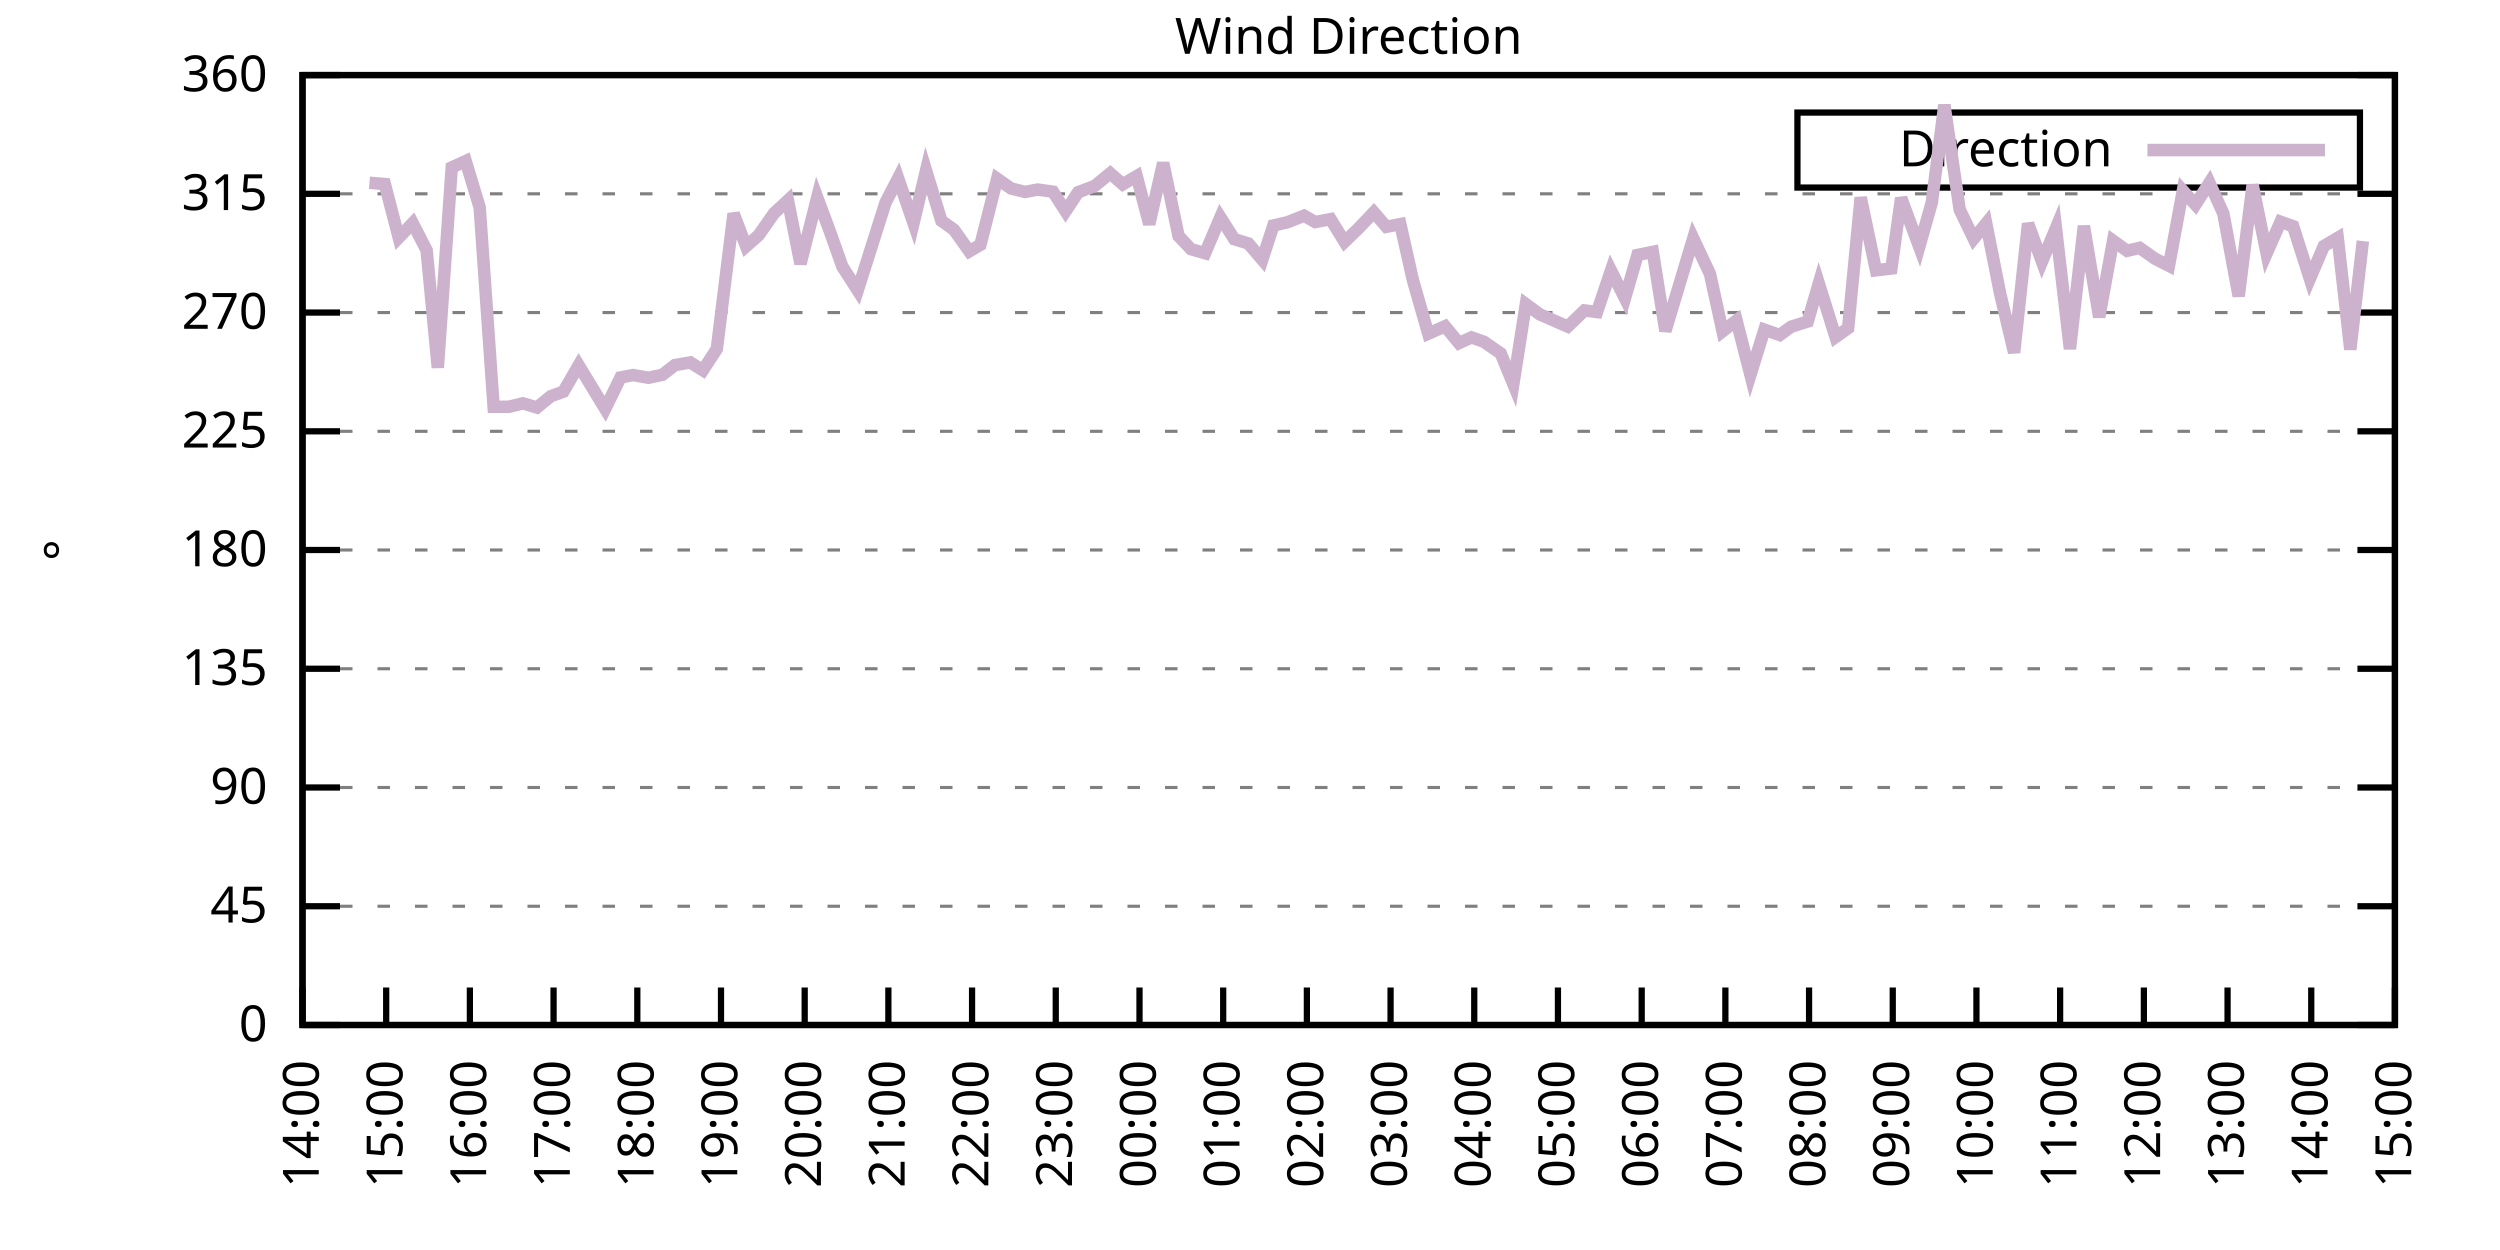
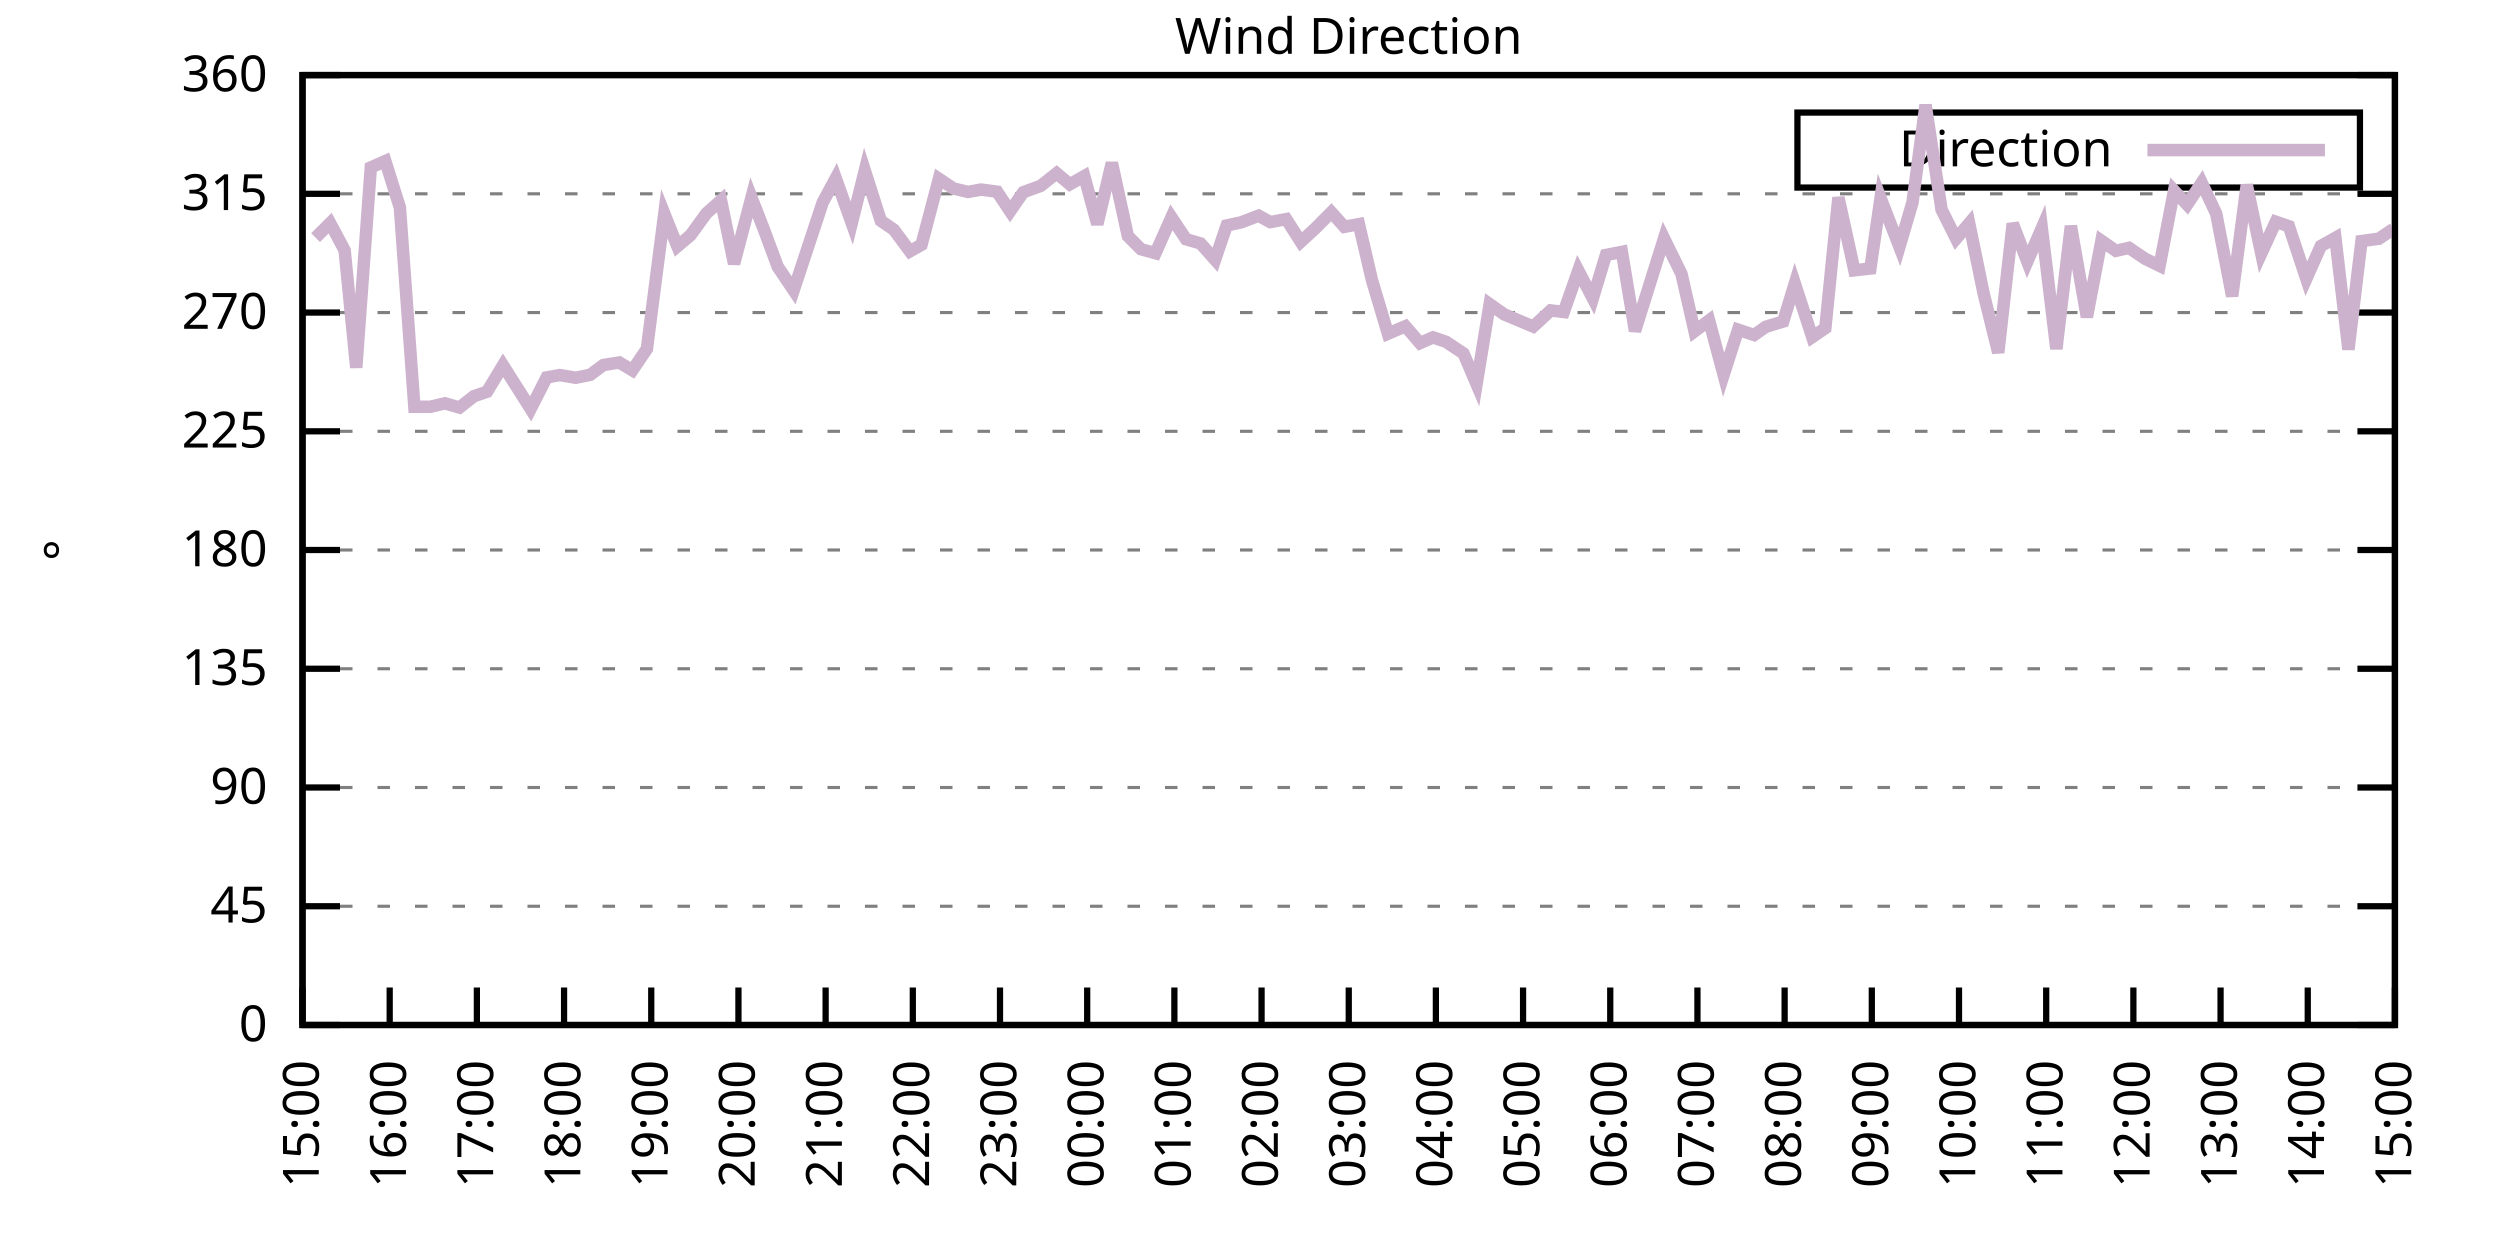
<svg xmlns="http://www.w3.org/2000/svg" xmlns:xlink="http://www.w3.org/1999/xlink" width="400" height="200" viewBox="0 0 400 200">
  <g id="gnuplot_canvas">
    <rect x="0" y="0" width="400" height="200" fill="none" />
    <defs>
      <circle id="gpDot" r="0.5" stroke-width="0.5" stroke="currentColor" />
      <path id="gpPt0" stroke-width="0.333" stroke="currentColor" d="M-1,0 h2 M0,-1 v2" />
      <path id="gpPt1" stroke-width="0.333" stroke="currentColor" d="M-1,-1 L1,1 M1,-1 L-1,1" />
      <path id="gpPt2" stroke-width="0.333" stroke="currentColor" d="M-1,0 L1,0 M0,-1 L0,1 M-1,-1 L1,1 M-1,1 L1,-1" />
      <rect id="gpPt3" stroke-width="0.333" stroke="currentColor" x="-1" y="-1" width="2" height="2" />
      <rect id="gpPt4" stroke-width="0.333" stroke="currentColor" fill="currentColor" x="-1" y="-1" width="2" height="2" />
      <circle id="gpPt5" stroke-width="0.333" stroke="currentColor" cx="0" cy="0" r="1" />
      <use xlink:href="#gpPt5" id="gpPt6" fill="currentColor" stroke="none" />
      <path id="gpPt7" stroke-width="0.333" stroke="currentColor" d="M0,-1.33 L-1.33,0.67 L1.33,0.67 z" />
      <use xlink:href="#gpPt7" id="gpPt8" fill="currentColor" stroke="none" />
      <use xlink:href="#gpPt7" id="gpPt9" stroke="currentColor" transform="rotate(180)" />
      <use xlink:href="#gpPt9" id="gpPt10" fill="currentColor" stroke="none" />
      <use xlink:href="#gpPt3" id="gpPt11" stroke="currentColor" transform="rotate(45)" />
      <use xlink:href="#gpPt11" id="gpPt12" fill="currentColor" stroke="none" />
      <path id="gpPt13" stroke-width="0.333" stroke="currentColor" d="M0,1.330 L1.265,0.411 L0.782,-1.067 L-0.782,-1.076 L-1.265,0.411 z" />
      <use xlink:href="#gpPt13" id="gpPt14" fill="currentColor" stroke="none" />
      <filter id="textbox" filterUnits="objectBoundingBox" x="0" y="0" height="1" width="1">
        <feFlood flood-color="white" flood-opacity="1" result="bgnd" />
        <feComposite in="SourceGraphic" in2="bgnd" operator="atop" />
      </filter>
      <filter id="greybox" filterUnits="objectBoundingBox" x="0" y="0" height="1" width="1">
        <feFlood flood-color="lightgrey" flood-opacity="1" result="grey" />
        <feComposite in="SourceGraphic" in2="grey" operator="atop" />
      </filter>
    </defs>
    <g fill="none" color="white" stroke="currentColor" stroke-width="1.00" stroke-linecap="butt" stroke-linejoin="miter">
</g>
    <g fill="none" color="black" stroke="currentColor" stroke-width="1.00" stroke-linecap="butt" stroke-linejoin="miter">
      <g stroke="none" shape-rendering="crispEdges">
        <polygon fill="rgb(255, 255, 255)" points="48.40,164.00 383.18,164.00 383.18,12.02 48.40,12.02 " />
      </g>
    </g>
    <g fill="none" color="black" stroke="currentColor" stroke-width="1.00" stroke-linecap="butt" stroke-linejoin="miter">
</g>
    <g fill="none" color="black" stroke="black" stroke-width="0.50" stroke-linecap="butt" stroke-linejoin="miter">
</g>
    <g fill="none" color="gray" stroke="currentColor" stroke-width="0.50" stroke-linecap="butt" stroke-linejoin="miter">
      <path stroke="gray" stroke-dasharray="2,4" class="gridline" d="M48.40,164.00 L383.19,164.00  " />
    </g>
    <g fill="none" color="gray" stroke="gray" stroke-width="1.00" stroke-linecap="butt" stroke-linejoin="miter">
</g>
    <g fill="none" color="black" stroke="currentColor" stroke-width="1.00" stroke-linecap="butt" stroke-linejoin="miter">
      <path stroke="black" d="M48.40,164.00 L54.40,164.00 M383.19,164.00 L377.19,164.00  " />
      <g transform="translate(42.80,166.60)" stroke="none" fill="black" font-family="Sans" font-size="8.00" text-anchor="end">
        <text>
          <tspan font-family="Sans"> 0</tspan>
        </text>
      </g>
    </g>
    <g fill="none" color="black" stroke="currentColor" stroke-width="1.00" stroke-linecap="butt" stroke-linejoin="miter">
</g>
    <g fill="none" color="black" stroke="black" stroke-width="0.50" stroke-linecap="butt" stroke-linejoin="miter">
</g>
    <g fill="none" color="gray" stroke="currentColor" stroke-width="0.50" stroke-linecap="butt" stroke-linejoin="miter">
      <path stroke="gray" stroke-dasharray="2,4" class="gridline" d="M48.40,145.00 L383.19,145.00  " />
    </g>
    <g fill="none" color="gray" stroke="gray" stroke-width="1.00" stroke-linecap="butt" stroke-linejoin="miter">
</g>
    <g fill="none" color="black" stroke="currentColor" stroke-width="1.00" stroke-linecap="butt" stroke-linejoin="miter">
      <path stroke="black" d="M48.40,145.00 L54.40,145.00 M383.19,145.00 L377.19,145.00  " />
      <g transform="translate(42.80,147.60)" stroke="none" fill="black" font-family="Sans" font-size="8.00" text-anchor="end">
        <text>
          <tspan font-family="Sans"> 45</tspan>
        </text>
      </g>
    </g>
    <g fill="none" color="black" stroke="currentColor" stroke-width="1.00" stroke-linecap="butt" stroke-linejoin="miter">
</g>
    <g fill="none" color="black" stroke="black" stroke-width="0.50" stroke-linecap="butt" stroke-linejoin="miter">
</g>
    <g fill="none" color="gray" stroke="currentColor" stroke-width="0.50" stroke-linecap="butt" stroke-linejoin="miter">
      <path stroke="gray" stroke-dasharray="2,4" class="gridline" d="M48.40,126.00 L383.19,126.00  " />
    </g>
    <g fill="none" color="gray" stroke="gray" stroke-width="1.00" stroke-linecap="butt" stroke-linejoin="miter">
</g>
    <g fill="none" color="black" stroke="currentColor" stroke-width="1.00" stroke-linecap="butt" stroke-linejoin="miter">
      <path stroke="black" d="M48.40,126.00 L54.40,126.00 M383.19,126.00 L377.19,126.00  " />
      <g transform="translate(42.80,128.60)" stroke="none" fill="black" font-family="Sans" font-size="8.00" text-anchor="end">
        <text>
          <tspan font-family="Sans"> 90</tspan>
        </text>
      </g>
    </g>
    <g fill="none" color="black" stroke="currentColor" stroke-width="1.00" stroke-linecap="butt" stroke-linejoin="miter">
</g>
    <g fill="none" color="black" stroke="black" stroke-width="0.50" stroke-linecap="butt" stroke-linejoin="miter">
</g>
    <g fill="none" color="gray" stroke="currentColor" stroke-width="0.50" stroke-linecap="butt" stroke-linejoin="miter">
      <path stroke="gray" stroke-dasharray="2,4" class="gridline" d="M48.40,107.00 L383.19,107.00  " />
    </g>
    <g fill="none" color="gray" stroke="gray" stroke-width="1.00" stroke-linecap="butt" stroke-linejoin="miter">
</g>
    <g fill="none" color="black" stroke="currentColor" stroke-width="1.00" stroke-linecap="butt" stroke-linejoin="miter">
      <path stroke="black" d="M48.40,107.00 L54.40,107.00 M383.19,107.00 L377.19,107.00  " />
      <g transform="translate(42.80,109.60)" stroke="none" fill="black" font-family="Sans" font-size="8.00" text-anchor="end">
        <text>
          <tspan font-family="Sans"> 135</tspan>
        </text>
      </g>
    </g>
    <g fill="none" color="black" stroke="currentColor" stroke-width="1.00" stroke-linecap="butt" stroke-linejoin="miter">
</g>
    <g fill="none" color="black" stroke="black" stroke-width="0.50" stroke-linecap="butt" stroke-linejoin="miter">
</g>
    <g fill="none" color="gray" stroke="currentColor" stroke-width="0.50" stroke-linecap="butt" stroke-linejoin="miter">
      <path stroke="gray" stroke-dasharray="2,4" class="gridline" d="M48.40,88.00 L383.19,88.00  " />
    </g>
    <g fill="none" color="gray" stroke="gray" stroke-width="1.00" stroke-linecap="butt" stroke-linejoin="miter">
</g>
    <g fill="none" color="black" stroke="currentColor" stroke-width="1.00" stroke-linecap="butt" stroke-linejoin="miter">
      <path stroke="black" d="M48.40,88.00 L54.40,88.00 M383.19,88.00 L377.19,88.00  " />
      <g transform="translate(42.80,90.60)" stroke="none" fill="black" font-family="Sans" font-size="8.00" text-anchor="end">
        <text>
          <tspan font-family="Sans"> 180</tspan>
        </text>
      </g>
    </g>
    <g fill="none" color="black" stroke="currentColor" stroke-width="1.00" stroke-linecap="butt" stroke-linejoin="miter">
</g>
    <g fill="none" color="black" stroke="black" stroke-width="0.50" stroke-linecap="butt" stroke-linejoin="miter">
</g>
    <g fill="none" color="gray" stroke="currentColor" stroke-width="0.50" stroke-linecap="butt" stroke-linejoin="miter">
      <path stroke="gray" stroke-dasharray="2,4" class="gridline" d="M48.40,69.01 L383.19,69.01  " />
    </g>
    <g fill="none" color="gray" stroke="gray" stroke-width="1.00" stroke-linecap="butt" stroke-linejoin="miter">
</g>
    <g fill="none" color="black" stroke="currentColor" stroke-width="1.00" stroke-linecap="butt" stroke-linejoin="miter">
      <path stroke="black" d="M48.40,69.01 L54.40,69.01 M383.19,69.01 L377.19,69.01  " />
      <g transform="translate(42.80,71.61)" stroke="none" fill="black" font-family="Sans" font-size="8.00" text-anchor="end">
        <text>
          <tspan font-family="Sans"> 225</tspan>
        </text>
      </g>
    </g>
    <g fill="none" color="black" stroke="currentColor" stroke-width="1.00" stroke-linecap="butt" stroke-linejoin="miter">
</g>
    <g fill="none" color="black" stroke="black" stroke-width="0.50" stroke-linecap="butt" stroke-linejoin="miter">
</g>
    <g fill="none" color="gray" stroke="currentColor" stroke-width="0.50" stroke-linecap="butt" stroke-linejoin="miter">
      <path stroke="gray" stroke-dasharray="2,4" class="gridline" d="M48.40,50.01 L383.19,50.01  " />
    </g>
    <g fill="none" color="gray" stroke="gray" stroke-width="1.00" stroke-linecap="butt" stroke-linejoin="miter">
</g>
    <g fill="none" color="black" stroke="currentColor" stroke-width="1.00" stroke-linecap="butt" stroke-linejoin="miter">
      <path stroke="black" d="M48.40,50.01 L54.40,50.01 M383.19,50.01 L377.19,50.01  " />
      <g transform="translate(42.80,52.61)" stroke="none" fill="black" font-family="Sans" font-size="8.00" text-anchor="end">
        <text>
          <tspan font-family="Sans"> 270</tspan>
        </text>
      </g>
    </g>
    <g fill="none" color="black" stroke="currentColor" stroke-width="1.00" stroke-linecap="butt" stroke-linejoin="miter">
</g>
    <g fill="none" color="black" stroke="black" stroke-width="0.50" stroke-linecap="butt" stroke-linejoin="miter">
</g>
    <g fill="none" color="gray" stroke="currentColor" stroke-width="0.50" stroke-linecap="butt" stroke-linejoin="miter">
      <path stroke="gray" stroke-dasharray="2,4" class="gridline" d="M48.40,31.01 L383.19,31.01  " />
    </g>
    <g fill="none" color="gray" stroke="gray" stroke-width="1.00" stroke-linecap="butt" stroke-linejoin="miter">
</g>
    <g fill="none" color="black" stroke="currentColor" stroke-width="1.00" stroke-linecap="butt" stroke-linejoin="miter">
      <path stroke="black" d="M48.40,31.01 L54.40,31.01 M383.19,31.01 L377.19,31.01  " />
      <g transform="translate(42.80,33.61)" stroke="none" fill="black" font-family="Sans" font-size="8.00" text-anchor="end">
        <text>
          <tspan font-family="Sans"> 315</tspan>
        </text>
      </g>
    </g>
    <g fill="none" color="black" stroke="currentColor" stroke-width="1.00" stroke-linecap="butt" stroke-linejoin="miter">
</g>
    <g fill="none" color="black" stroke="black" stroke-width="0.50" stroke-linecap="butt" stroke-linejoin="miter">
</g>
    <g fill="none" color="gray" stroke="currentColor" stroke-width="0.50" stroke-linecap="butt" stroke-linejoin="miter">
      <path stroke="gray" stroke-dasharray="2,4" class="gridline" d="M48.40,12.01 L383.19,12.01  " />
    </g>
    <g fill="none" color="gray" stroke="gray" stroke-width="1.00" stroke-linecap="butt" stroke-linejoin="miter">
</g>
    <g fill="none" color="black" stroke="currentColor" stroke-width="1.00" stroke-linecap="butt" stroke-linejoin="miter">
      <path stroke="black" d="M48.40,12.01 L54.40,12.01 M383.19,12.01 L377.19,12.01  " />
      <g transform="translate(42.80,14.61)" stroke="none" fill="black" font-family="Sans" font-size="8.00" text-anchor="end">
        <text>
          <tspan font-family="Sans"> 360</tspan>
        </text>
      </g>
    </g>
    <g fill="none" color="black" stroke="currentColor" stroke-width="1.00" stroke-linecap="butt" stroke-linejoin="miter">
      <path stroke="black" d="M48.40,164.00 L48.40,158.00  " />
      <g transform="translate(51.00,169.60) rotate(270.00)" stroke="none" fill="black" font-family="Sans" font-size="8.00" text-anchor="end">
        <text>
-           <tspan font-family="Sans">14:00</tspan>
-         </text>
-       </g>
-     </g>
-     <g fill="none" color="black" stroke="currentColor" stroke-width="1.00" stroke-linecap="butt" stroke-linejoin="miter">
-       <path stroke="black" d="M61.79,164.00 L61.79,158.00  " />
-       <g transform="translate(64.39,169.60) rotate(270.00)" stroke="none" fill="black" font-family="Sans" font-size="8.00" text-anchor="end">
-         <text>
          <tspan font-family="Sans">15:00</tspan>
        </text>
      </g>
    </g>
    <g fill="none" color="black" stroke="currentColor" stroke-width="1.00" stroke-linecap="butt" stroke-linejoin="miter">
-       <path stroke="black" d="M75.18,164.00 L75.18,158.00  " />
-       <g transform="translate(77.78,169.60) rotate(270.00)" stroke="none" fill="black" font-family="Sans" font-size="8.00" text-anchor="end">
+       <path stroke="black" d="M62.35,164.00 L62.35,158.00  " />
+       <g transform="translate(64.95,169.60) rotate(270.00)" stroke="none" fill="black" font-family="Sans" font-size="8.00" text-anchor="end">
        <text>
          <tspan font-family="Sans">16:00</tspan>
        </text>
      </g>
    </g>
    <g fill="none" color="black" stroke="currentColor" stroke-width="1.00" stroke-linecap="butt" stroke-linejoin="miter">
-       <path stroke="black" d="M88.57,164.00 L88.57,158.00  " />
-       <g transform="translate(91.17,169.60) rotate(270.00)" stroke="none" fill="black" font-family="Sans" font-size="8.00" text-anchor="end">
+       <path stroke="black" d="M76.30,164.00 L76.30,158.00  " />
+       <g transform="translate(78.90,169.60) rotate(270.00)" stroke="none" fill="black" font-family="Sans" font-size="8.00" text-anchor="end">
        <text>
          <tspan font-family="Sans">17:00</tspan>
        </text>
      </g>
    </g>
    <g fill="none" color="black" stroke="currentColor" stroke-width="1.00" stroke-linecap="butt" stroke-linejoin="miter">
-       <path stroke="black" d="M101.97,164.00 L101.97,158.00  " />
-       <g transform="translate(104.57,169.60) rotate(270.00)" stroke="none" fill="black" font-family="Sans" font-size="8.00" text-anchor="end">
+       <path stroke="black" d="M90.25,164.00 L90.25,158.00  " />
+       <g transform="translate(92.85,169.60) rotate(270.00)" stroke="none" fill="black" font-family="Sans" font-size="8.00" text-anchor="end">
        <text>
          <tspan font-family="Sans">18:00</tspan>
        </text>
      </g>
    </g>
    <g fill="none" color="black" stroke="currentColor" stroke-width="1.00" stroke-linecap="butt" stroke-linejoin="miter">
-       <path stroke="black" d="M115.36,164.00 L115.36,158.00  " />
-       <g transform="translate(117.96,169.60) rotate(270.00)" stroke="none" fill="black" font-family="Sans" font-size="8.00" text-anchor="end">
+       <path stroke="black" d="M104.20,164.00 L104.20,158.00  " />
+       <g transform="translate(106.80,169.60) rotate(270.00)" stroke="none" fill="black" font-family="Sans" font-size="8.00" text-anchor="end">
        <text>
          <tspan font-family="Sans">19:00</tspan>
        </text>
      </g>
    </g>
    <g fill="none" color="black" stroke="currentColor" stroke-width="1.00" stroke-linecap="butt" stroke-linejoin="miter">
-       <path stroke="black" d="M128.75,164.00 L128.75,158.00  " />
-       <g transform="translate(131.35,169.60) rotate(270.00)" stroke="none" fill="black" font-family="Sans" font-size="8.00" text-anchor="end">
+       <path stroke="black" d="M118.15,164.00 L118.15,158.00  " />
+       <g transform="translate(120.75,169.60) rotate(270.00)" stroke="none" fill="black" font-family="Sans" font-size="8.00" text-anchor="end">
        <text>
          <tspan font-family="Sans">20:00</tspan>
        </text>
      </g>
    </g>
    <g fill="none" color="black" stroke="currentColor" stroke-width="1.00" stroke-linecap="butt" stroke-linejoin="miter">
-       <path stroke="black" d="M142.14,164.00 L142.14,158.00  " />
-       <g transform="translate(144.74,169.60) rotate(270.00)" stroke="none" fill="black" font-family="Sans" font-size="8.00" text-anchor="end">
+       <path stroke="black" d="M132.10,164.00 L132.10,158.00  " />
+       <g transform="translate(134.70,169.60) rotate(270.00)" stroke="none" fill="black" font-family="Sans" font-size="8.00" text-anchor="end">
        <text>
          <tspan font-family="Sans">21:00</tspan>
        </text>
      </g>
    </g>
    <g fill="none" color="black" stroke="currentColor" stroke-width="1.00" stroke-linecap="butt" stroke-linejoin="miter">
-       <path stroke="black" d="M155.53,164.00 L155.53,158.00  " />
-       <g transform="translate(158.13,169.60) rotate(270.00)" stroke="none" fill="black" font-family="Sans" font-size="8.00" text-anchor="end">
+       <path stroke="black" d="M146.05,164.00 L146.05,158.00  " />
+       <g transform="translate(148.65,169.60) rotate(270.00)" stroke="none" fill="black" font-family="Sans" font-size="8.00" text-anchor="end">
        <text>
          <tspan font-family="Sans">22:00</tspan>
        </text>
      </g>
    </g>
    <g fill="none" color="black" stroke="currentColor" stroke-width="1.00" stroke-linecap="butt" stroke-linejoin="miter">
-       <path stroke="black" d="M168.92,164.00 L168.92,158.00  " />
-       <g transform="translate(171.52,169.60) rotate(270.00)" stroke="none" fill="black" font-family="Sans" font-size="8.00" text-anchor="end">
+       <path stroke="black" d="M160.00,164.00 L160.00,158.00  " />
+       <g transform="translate(162.60,169.60) rotate(270.00)" stroke="none" fill="black" font-family="Sans" font-size="8.00" text-anchor="end">
        <text>
          <tspan font-family="Sans">23:00</tspan>
        </text>
      </g>
    </g>
    <g fill="none" color="black" stroke="currentColor" stroke-width="1.00" stroke-linecap="butt" stroke-linejoin="miter">
-       <path stroke="black" d="M182.32,164.00 L182.32,158.00  " />
-       <g transform="translate(184.92,169.60) rotate(270.00)" stroke="none" fill="black" font-family="Sans" font-size="8.00" text-anchor="end">
+       <path stroke="black" d="M173.95,164.00 L173.95,158.00  " />
+       <g transform="translate(176.55,169.60) rotate(270.00)" stroke="none" fill="black" font-family="Sans" font-size="8.00" text-anchor="end">
        <text>
          <tspan font-family="Sans">00:00</tspan>
        </text>
      </g>
    </g>
    <g fill="none" color="black" stroke="currentColor" stroke-width="1.00" stroke-linecap="butt" stroke-linejoin="miter">
-       <path stroke="black" d="M195.71,164.00 L195.71,158.00  " />
-       <g transform="translate(198.31,169.60) rotate(270.00)" stroke="none" fill="black" font-family="Sans" font-size="8.00" text-anchor="end">
+       <path stroke="black" d="M187.90,164.00 L187.90,158.00  " />
+       <g transform="translate(190.50,169.60) rotate(270.00)" stroke="none" fill="black" font-family="Sans" font-size="8.00" text-anchor="end">
        <text>
          <tspan font-family="Sans">01:00</tspan>
        </text>
      </g>
    </g>
    <g fill="none" color="black" stroke="currentColor" stroke-width="1.00" stroke-linecap="butt" stroke-linejoin="miter">
-       <path stroke="black" d="M209.10,164.00 L209.10,158.00  " />
-       <g transform="translate(211.70,169.60) rotate(270.00)" stroke="none" fill="black" font-family="Sans" font-size="8.00" text-anchor="end">
+       <path stroke="black" d="M201.85,164.00 L201.85,158.00  " />
+       <g transform="translate(204.45,169.60) rotate(270.00)" stroke="none" fill="black" font-family="Sans" font-size="8.00" text-anchor="end">
        <text>
          <tspan font-family="Sans">02:00</tspan>
        </text>
      </g>
    </g>
    <g fill="none" color="black" stroke="currentColor" stroke-width="1.00" stroke-linecap="butt" stroke-linejoin="miter">
-       <path stroke="black" d="M222.49,164.00 L222.49,158.00  " />
-       <g transform="translate(225.09,169.60) rotate(270.00)" stroke="none" fill="black" font-family="Sans" font-size="8.00" text-anchor="end">
+       <path stroke="black" d="M215.80,164.00 L215.80,158.00  " />
+       <g transform="translate(218.40,169.60) rotate(270.00)" stroke="none" fill="black" font-family="Sans" font-size="8.00" text-anchor="end">
        <text>
          <tspan font-family="Sans">03:00</tspan>
        </text>
      </g>
    </g>
    <g fill="none" color="black" stroke="currentColor" stroke-width="1.00" stroke-linecap="butt" stroke-linejoin="miter">
-       <path stroke="black" d="M235.88,164.00 L235.88,158.00  " />
-       <g transform="translate(238.48,169.60) rotate(270.00)" stroke="none" fill="black" font-family="Sans" font-size="8.00" text-anchor="end">
+       <path stroke="black" d="M229.74,164.00 L229.74,158.00  " />
+       <g transform="translate(232.34,169.60) rotate(270.00)" stroke="none" fill="black" font-family="Sans" font-size="8.00" text-anchor="end">
        <text>
          <tspan font-family="Sans">04:00</tspan>
        </text>
      </g>
    </g>
    <g fill="none" color="black" stroke="currentColor" stroke-width="1.00" stroke-linecap="butt" stroke-linejoin="miter">
-       <path stroke="black" d="M249.27,164.00 L249.27,158.00  " />
-       <g transform="translate(251.87,169.60) rotate(270.00)" stroke="none" fill="black" font-family="Sans" font-size="8.00" text-anchor="end">
+       <path stroke="black" d="M243.69,164.00 L243.69,158.00  " />
+       <g transform="translate(246.29,169.60) rotate(270.00)" stroke="none" fill="black" font-family="Sans" font-size="8.00" text-anchor="end">
        <text>
          <tspan font-family="Sans">05:00</tspan>
        </text>
      </g>
    </g>
    <g fill="none" color="black" stroke="currentColor" stroke-width="1.00" stroke-linecap="butt" stroke-linejoin="miter">
-       <path stroke="black" d="M262.67,164.00 L262.67,158.00  " />
-       <g transform="translate(265.27,169.60) rotate(270.00)" stroke="none" fill="black" font-family="Sans" font-size="8.00" text-anchor="end">
+       <path stroke="black" d="M257.64,164.00 L257.64,158.00  " />
+       <g transform="translate(260.24,169.60) rotate(270.00)" stroke="none" fill="black" font-family="Sans" font-size="8.00" text-anchor="end">
        <text>
          <tspan font-family="Sans">06:00</tspan>
        </text>
      </g>
    </g>
    <g fill="none" color="black" stroke="currentColor" stroke-width="1.00" stroke-linecap="butt" stroke-linejoin="miter">
-       <path stroke="black" d="M276.06,164.00 L276.06,158.00  " />
-       <g transform="translate(278.66,169.60) rotate(270.00)" stroke="none" fill="black" font-family="Sans" font-size="8.00" text-anchor="end">
+       <path stroke="black" d="M271.59,164.00 L271.59,158.00  " />
+       <g transform="translate(274.19,169.60) rotate(270.00)" stroke="none" fill="black" font-family="Sans" font-size="8.00" text-anchor="end">
        <text>
          <tspan font-family="Sans">07:00</tspan>
        </text>
      </g>
    </g>
    <g fill="none" color="black" stroke="currentColor" stroke-width="1.00" stroke-linecap="butt" stroke-linejoin="miter">
-       <path stroke="black" d="M289.45,164.00 L289.45,158.00  " />
-       <g transform="translate(292.05,169.60) rotate(270.00)" stroke="none" fill="black" font-family="Sans" font-size="8.00" text-anchor="end">
+       <path stroke="black" d="M285.54,164.00 L285.54,158.00  " />
+       <g transform="translate(288.14,169.60) rotate(270.00)" stroke="none" fill="black" font-family="Sans" font-size="8.00" text-anchor="end">
        <text>
          <tspan font-family="Sans">08:00</tspan>
        </text>
      </g>
    </g>
    <g fill="none" color="black" stroke="currentColor" stroke-width="1.00" stroke-linecap="butt" stroke-linejoin="miter">
-       <path stroke="black" d="M302.84,164.00 L302.84,158.00  " />
-       <g transform="translate(305.44,169.60) rotate(270.00)" stroke="none" fill="black" font-family="Sans" font-size="8.00" text-anchor="end">
+       <path stroke="black" d="M299.49,164.00 L299.49,158.00  " />
+       <g transform="translate(302.09,169.60) rotate(270.00)" stroke="none" fill="black" font-family="Sans" font-size="8.00" text-anchor="end">
        <text>
          <tspan font-family="Sans">09:00</tspan>
        </text>
      </g>
    </g>
    <g fill="none" color="black" stroke="currentColor" stroke-width="1.00" stroke-linecap="butt" stroke-linejoin="miter">
-       <path stroke="black" d="M316.23,164.00 L316.23,158.00  " />
-       <g transform="translate(318.83,169.60) rotate(270.00)" stroke="none" fill="black" font-family="Sans" font-size="8.00" text-anchor="end">
+       <path stroke="black" d="M313.44,164.00 L313.44,158.00  " />
+       <g transform="translate(316.04,169.60) rotate(270.00)" stroke="none" fill="black" font-family="Sans" font-size="8.00" text-anchor="end">
        <text>
          <tspan font-family="Sans">10:00</tspan>
        </text>
      </g>
    </g>
    <g fill="none" color="black" stroke="currentColor" stroke-width="1.00" stroke-linecap="butt" stroke-linejoin="miter">
-       <path stroke="black" d="M329.62,164.00 L329.62,158.00  " />
-       <g transform="translate(332.22,169.60) rotate(270.00)" stroke="none" fill="black" font-family="Sans" font-size="8.00" text-anchor="end">
+       <path stroke="black" d="M327.39,164.00 L327.39,158.00  " />
+       <g transform="translate(329.99,169.60) rotate(270.00)" stroke="none" fill="black" font-family="Sans" font-size="8.00" text-anchor="end">
        <text>
          <tspan font-family="Sans">11:00</tspan>
        </text>
      </g>
    </g>
    <g fill="none" color="black" stroke="currentColor" stroke-width="1.00" stroke-linecap="butt" stroke-linejoin="miter">
-       <path stroke="black" d="M343.02,164.00 L343.02,158.00  " />
-       <g transform="translate(345.62,169.60) rotate(270.00)" stroke="none" fill="black" font-family="Sans" font-size="8.00" text-anchor="end">
+       <path stroke="black" d="M341.34,164.00 L341.34,158.00  " />
+       <g transform="translate(343.94,169.60) rotate(270.00)" stroke="none" fill="black" font-family="Sans" font-size="8.00" text-anchor="end">
        <text>
          <tspan font-family="Sans">12:00</tspan>
        </text>
      </g>
    </g>
    <g fill="none" color="black" stroke="currentColor" stroke-width="1.00" stroke-linecap="butt" stroke-linejoin="miter">
-       <path stroke="black" d="M356.41,164.00 L356.41,158.00  " />
-       <g transform="translate(359.01,169.60) rotate(270.00)" stroke="none" fill="black" font-family="Sans" font-size="8.00" text-anchor="end">
+       <path stroke="black" d="M355.29,164.00 L355.29,158.00  " />
+       <g transform="translate(357.89,169.60) rotate(270.00)" stroke="none" fill="black" font-family="Sans" font-size="8.00" text-anchor="end">
        <text>
          <tspan font-family="Sans">13:00</tspan>
        </text>
      </g>
    </g>
    <g fill="none" color="black" stroke="currentColor" stroke-width="1.00" stroke-linecap="butt" stroke-linejoin="miter">
-       <path stroke="black" d="M369.80,164.00 L369.80,158.00  " />
-       <g transform="translate(372.40,169.60) rotate(270.00)" stroke="none" fill="black" font-family="Sans" font-size="8.00" text-anchor="end">
+       <path stroke="black" d="M369.24,164.00 L369.24,158.00  " />
+       <g transform="translate(371.84,169.60) rotate(270.00)" stroke="none" fill="black" font-family="Sans" font-size="8.00" text-anchor="end">
        <text>
          <tspan font-family="Sans">14:00</tspan>
        </text>
      </g>
    </g>
    <g fill="none" color="black" stroke="currentColor" stroke-width="1.00" stroke-linecap="butt" stroke-linejoin="miter">
      <path stroke="black" d="M383.19,164.00 L383.19,158.00  " />
      <g transform="translate(385.79,169.60) rotate(270.00)" stroke="none" fill="black" font-family="Sans" font-size="8.00" text-anchor="end">
        <text>
          <tspan font-family="Sans">15:00</tspan>
        </text>
      </g>
    </g>
    <g fill="none" color="black" stroke="currentColor" stroke-width="1.00" stroke-linecap="butt" stroke-linejoin="miter">
</g>
    <g fill="none" color="black" stroke="currentColor" stroke-width="1.00" stroke-linecap="butt" stroke-linejoin="miter">
      <path stroke="black" d="M48.40,12.01 L48.40,164.00 L383.19,164.00 L383.19,12.01 L48.40,12.01 Z  " />
    </g>
    <g fill="none" color="black" stroke="currentColor" stroke-width="1.00" stroke-linecap="butt" stroke-linejoin="miter">
</g>
    <g fill="none" color="black" stroke="currentColor" stroke-width="1.00" stroke-linecap="butt" stroke-linejoin="miter">
      <path stroke="black" d="M287.59,30.01 L287.59,18.01 L377.59,18.01 L377.59,30.01 L287.59,30.01 Z  " />
    </g>
    <g id="Wind_direction_plot_1">
      <g fill="none" color="white" stroke="black" stroke-width="2.00" stroke-linecap="butt" stroke-linejoin="miter">
</g>
      <g fill="none" color="black" stroke="currentColor" stroke-width="2.00" stroke-linecap="butt" stroke-linejoin="miter">
        <g transform="translate(337.99,26.61)" stroke="none" fill="black" font-family="Sans" font-size="8.00" text-anchor="end">
          <text>
            <tspan font-family="Sans">Direction</tspan>
          </text>
        </g>
      </g>
      <g fill="none" color="black" stroke="currentColor" stroke-width="2.00" stroke-linecap="butt" stroke-linejoin="miter">
-         <path stroke="rgb(204, 178, 204)" d="M343.59,24.01 L371.99,24.01 M59.11,29.24 L61.57,29.45 L63.80,38.02 L66.03,35.70 L68.26,40.04 L70.05,58.83   L72.28,26.79 L74.51,25.77 L76.75,33.20 L78.98,65.08 L81.43,65.08 L83.66,64.53 L85.90,65.21 L88.13,63.39   L90.14,62.67 L92.59,58.45 L94.82,62.12 L96.83,65.42 L99.29,60.39 L101.30,60.01 L103.75,60.44 L105.98,59.97   L107.99,58.41 L110.45,57.99 L112.46,59.25 L114.69,55.83 L117.37,34.18 L119.38,39.41 L121.38,37.64 L123.84,34.13   L126.07,32.06 L128.08,42.20 L130.76,31.60 L132.77,37.00 L134.78,42.66 L137.23,46.46 L141.69,32.40 L143.70,28.52   L146.16,35.70 L148.17,27.29 L150.62,35.32 L152.63,36.75 L155.09,40.21 L156.87,39.16 L159.55,28.60 L161.78,30.16   L164.01,30.71 L166.02,30.33 L168.48,30.67 L170.49,33.80 L172.50,30.76 L175.17,29.74 L177.63,27.72 L179.64,29.49   L181.87,28.18 L183.88,35.86 L186.11,26.07 L188.57,37.76 L190.57,39.87 L192.81,40.51 L195.26,34.77 L197.49,38.27   L199.73,38.95 L201.96,41.56 L203.74,36.08 L205.97,35.57 L208.65,34.51 L210.44,35.53 L212.89,35.06 L215.13,38.69   L217.36,36.54 L219.81,33.96 L221.82,36.29 L224.05,35.86 L226.06,44.81 L228.52,53.39 L231.20,52.20 L233.43,54.90   L235.44,53.98 L237.44,54.69 L240.12,56.55 L242.13,61.45 L244.14,48.66 L246.37,50.30 L250.84,52.25 L253.51,49.67   L255.52,49.92 L257.76,43.29 L259.99,47.73 L262.00,40.80 L264.45,40.30 L266.46,52.96 L270.92,38.14 L273.60,43.84   L275.61,53.01 L277.84,51.27 L280.07,59.97 L282.31,52.75 L284.76,53.60 L286.55,52.29 L289.23,51.44 L291.01,45.36   L293.69,53.93 L295.70,52.50 L297.71,31.60 L300.16,43.25 L302.62,42.96 L304.18,31.68 L307.08,39.49 L309.09,32.40   L311.10,16.78 L313.55,33.54 L315.79,38.19 L317.79,35.74 L320.03,47.01 L322.26,56.42 L324.49,35.78 L326.72,41.86   L328.95,36.50 L331.19,55.83 L333.42,36.16 L335.87,50.73 L338.10,38.52 L340.34,40.13 L342.35,39.66 L344.80,41.39   L347.03,42.53 L349.26,30.50 L351.27,32.74 L353.51,29.24 L355.74,34.18 L358.19,47.39 L360.42,29.57 L362.66,40.55   L364.89,35.48 L366.90,36.20 L369.58,44.60 L371.81,39.37 L374.04,38.06 L376.05,55.92 L378.06,38.57  " />
+         <path stroke="rgb(204, 178, 204)" d="M343.59,24.01 L371.99,24.01 M50.49,38.02 L52.82,35.70 L55.14,40.04 L57.00,58.83 L59.33,26.79 L61.65,25.77   L63.98,33.20 L66.30,65.08 L68.86,65.08 L71.18,64.53 L73.51,65.21 L75.83,63.39 L77.93,62.67 L80.48,58.45   L82.81,62.12 L84.90,65.42 L87.46,60.39 L89.55,60.01 L92.11,60.44 L94.43,59.97 L96.53,58.41 L99.08,57.99   L101.18,59.25 L103.50,55.83 L106.29,34.18 L108.38,39.41 L110.48,37.64 L113.03,34.13 L115.36,32.06 L117.45,42.20   L120.24,31.60 L122.33,37.00 L124.43,42.66 L126.98,46.46 L131.63,32.40 L133.72,28.52 L136.28,35.70 L138.37,27.29   L140.93,35.32 L143.02,36.75 L145.58,40.21 L147.44,39.16 L150.23,28.60 L152.56,30.16 L154.88,30.71 L156.97,30.33   L159.53,30.67 L161.62,33.80 L163.72,30.76 L166.51,29.74 L169.06,27.72 L171.16,29.49 L173.48,28.18 L175.57,35.86   L177.90,26.07 L180.46,37.76 L182.55,39.87 L184.87,40.51 L187.43,34.77 L189.76,38.27 L192.08,38.95 L194.41,41.56   L196.27,36.08 L198.59,35.57 L201.38,34.51 L203.24,35.53 L205.80,35.06 L208.12,38.69 L210.45,36.54 L213.01,33.96   L215.10,36.29 L217.42,35.86 L219.51,44.81 L222.07,53.39 L224.86,52.20 L227.19,54.90 L229.28,53.98 L231.37,54.69   L234.16,56.55 L236.25,61.45 L238.35,48.66 L240.67,50.30 L245.32,52.25 L248.11,49.67 L250.20,49.92 L252.53,43.29   L254.85,47.73 L256.95,40.80 L259.50,40.30 L261.60,52.96 L266.25,38.14 L269.04,43.84 L271.13,53.01 L273.45,51.27   L275.78,59.97 L278.10,52.75 L280.66,53.60 L282.52,52.29 L285.31,51.44 L287.17,45.36 L289.96,53.93 L292.05,52.50   L294.15,31.60 L296.70,43.25 L299.26,42.96 L300.89,31.68 L303.91,39.49 L306.00,32.40 L308.09,16.78 L310.65,33.54   L312.98,38.19 L315.07,35.74 L317.39,47.01 L319.72,56.42 L322.04,35.78 L324.37,41.86 L326.69,36.50 L329.02,55.83   L331.34,36.16 L333.90,50.73 L336.23,38.52 L338.55,40.13 L340.64,39.66 L343.20,41.39 L345.53,42.53 L347.85,30.50   L349.94,32.74 L352.27,29.24 L354.59,34.18 L357.15,47.39 L359.48,29.57 L361.80,40.55 L364.13,35.48 L366.22,36.20   L369.01,44.60 L371.33,39.37 L373.66,38.06 L375.75,55.92 L377.84,38.57 L380.63,38.19 L382.96,36.62  " />
      </g>
    </g>
    <g fill="none" color="black" stroke="currentColor" stroke-width="2.00" stroke-linecap="butt" stroke-linejoin="miter">
</g>
    <g fill="none" color="black" stroke="black" stroke-width="1.00" stroke-linecap="butt" stroke-linejoin="miter">
</g>
    <g fill="none" color="black" stroke="currentColor" stroke-width="1.00" stroke-linecap="butt" stroke-linejoin="miter">
      <path stroke="black" d="M48.40,12.01 L48.40,164.00 L383.19,164.00 L383.19,12.01 L48.40,12.01 Z  " />
      <g transform="translate(12.80,88.01) rotate(270.00)" stroke="none" fill="black" font-family="Sans" font-size="8.00" text-anchor="middle">
        <text>
          <tspan font-family="Sans">°</tspan>
        </text>
      </g>
    </g>
    <g fill="none" color="black" stroke="currentColor" stroke-width="1.00" stroke-linecap="butt" stroke-linejoin="miter">
</g>
    <g fill="none" color="black" stroke="currentColor" stroke-width="1.00" stroke-linecap="butt" stroke-linejoin="miter">
      <g transform="translate(215.79,8.61)" stroke="none" fill="black" font-family="Sans" font-size="8.00" text-anchor="middle">
        <text>
          <tspan font-family="Sans">Wind Direction</tspan>
        </text>
      </g>
    </g>
    <g fill="none" color="black" stroke="currentColor" stroke-width="1.00" stroke-linecap="butt" stroke-linejoin="miter">
</g>
  </g>
</svg>
